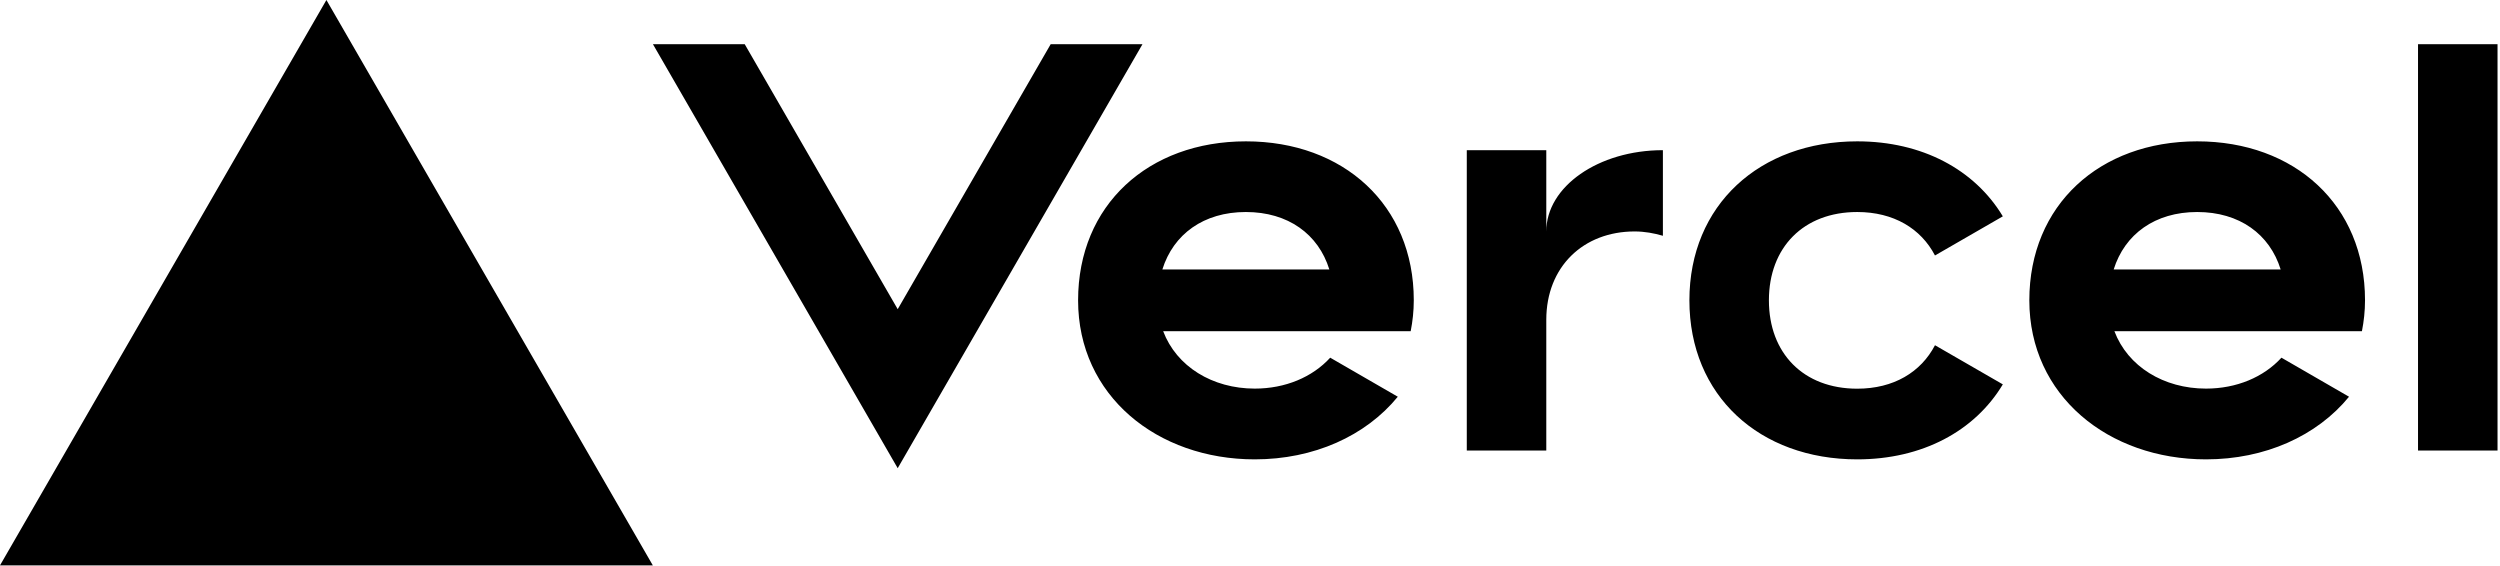
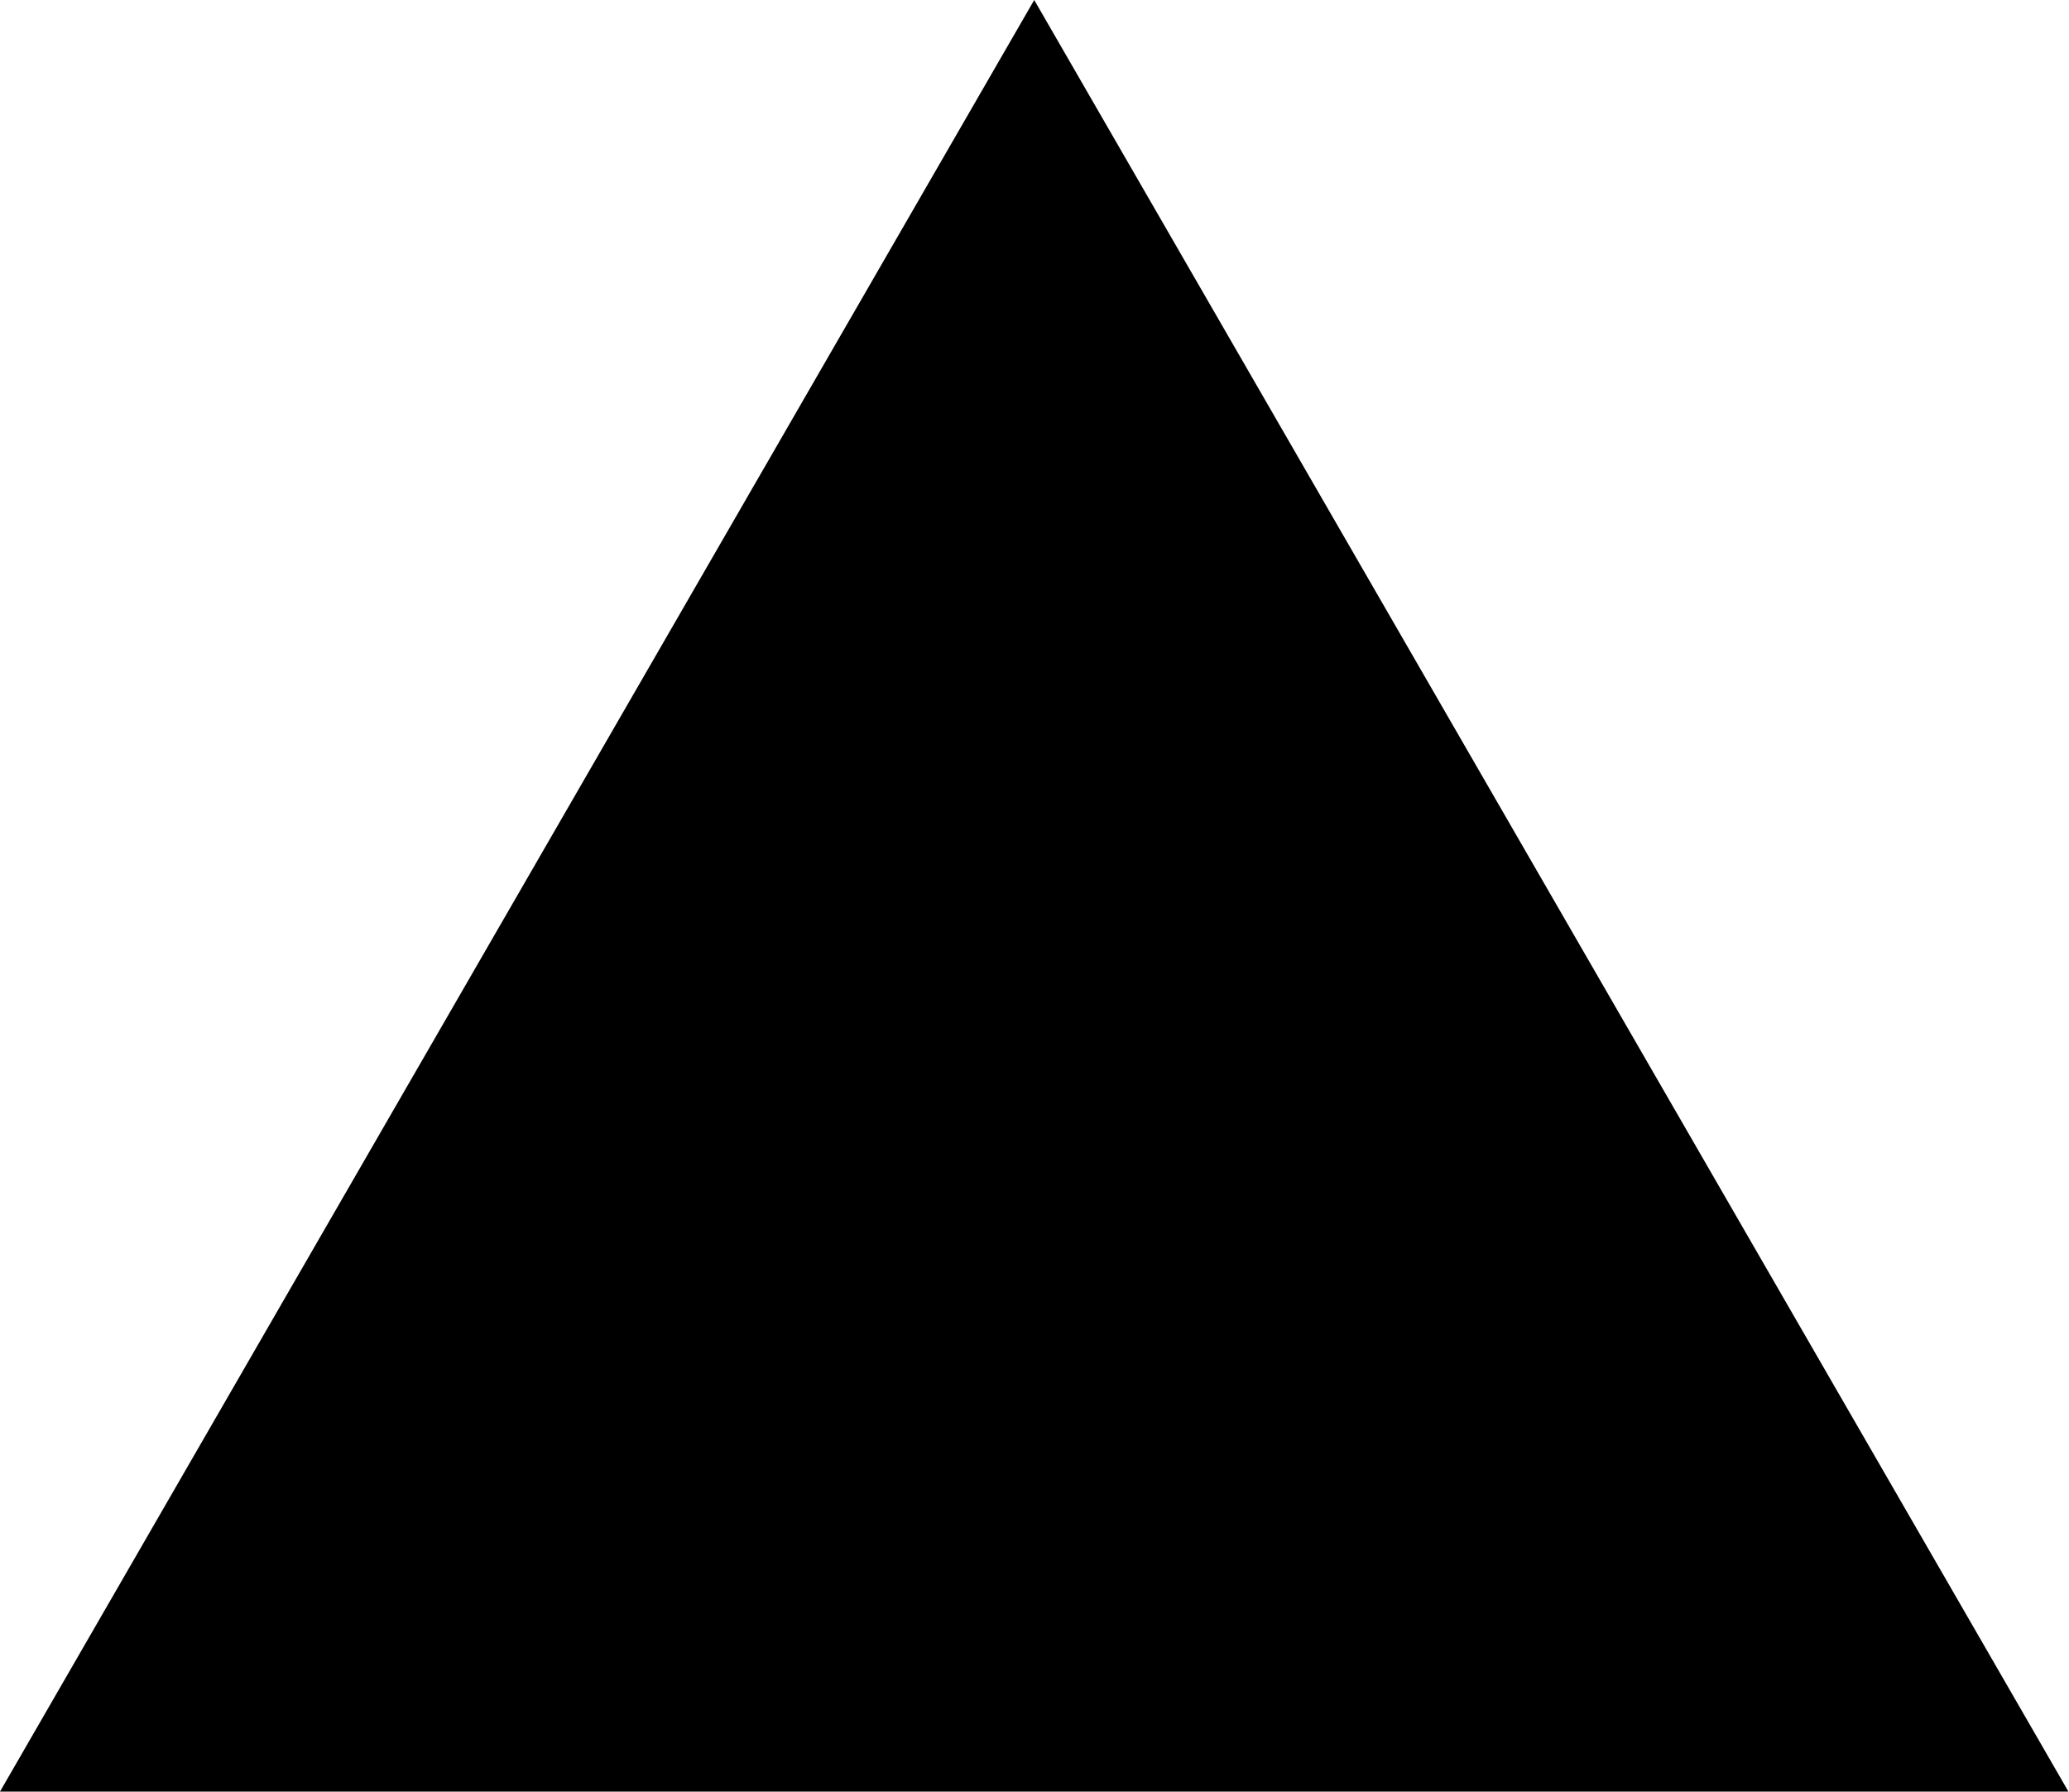
- <svg xmlns="http://www.w3.org/2000/svg" width="283" height="64" viewBox="0 0 283 64" fill="none">
-   <path d="M141.04 16c-11.04 0-19 7.2-19 18s8.96 18 20 18c6.67 0 12.55-2.64 16.19-7.09l-7.65-4.42c-2.02 2.21-5.09 3.5-8.54 3.5-4.79 0-8.86-2.5-10.37-6.5h28.02c.22-1.12.35-2.28.35-3.5 0-10.79-7.96-17.99-19-17.99zm-9.46 14.5c1.25-3.99 4.67-6.5 9.45-6.5 4.79 0 8.21 2.51 9.45 6.5h-18.9zM248.72 16c-11.04 0-19 7.2-19 18s8.96 18 20 18c6.67 0 12.55-2.64 16.19-7.09l-7.65-4.42c-2.02 2.21-5.09 3.5-8.54 3.5-4.79 0-8.86-2.5-10.37-6.5h28.02c.22-1.12.35-2.28.35-3.5 0-10.79-7.96-17.99-19-17.99zm-9.45 14.5c1.25-3.99 4.67-6.5 9.45-6.5 4.79 0 8.21 2.51 9.45 6.5h-18.9zM200.24 34c0 6 3.92 10 10 10 4.12 0 7.21-1.87 8.8-4.92l7.68 4.43c-3.18 5.3-9.14 8.49-16.48 8.49-11.05 0-19-7.2-19-18s7.96-18 19-18c7.34 0 13.29 3.19 16.48 8.49l-7.68 4.43c-1.59-3.05-4.68-4.92-8.8-4.92-6.07 0-10 4-10 10zm82.48-29v46h-9V5h9zM36.95 0L73.9 64H0L36.95 0zm92.38 5l-27.71 48L73.91 5H84.3l17.32 30 17.32-30h10.39zm58.91 12v9.69c-1-.29-2.06-.49-3.2-.49-5.81 0-10 4-10 10V51h-9V17h9v9.2c0-5.08 5.91-9.2 13.2-9.2z" fill="#000" />
+ <svg xmlns="http://www.w3.org/2000/svg" width="1155" height="1000" viewBox="0 0 1155 1000" fill="none">
+   <path d="M577.344 0L1154.69 1000H0L577.344 0Z" fill="black" />
</svg>
